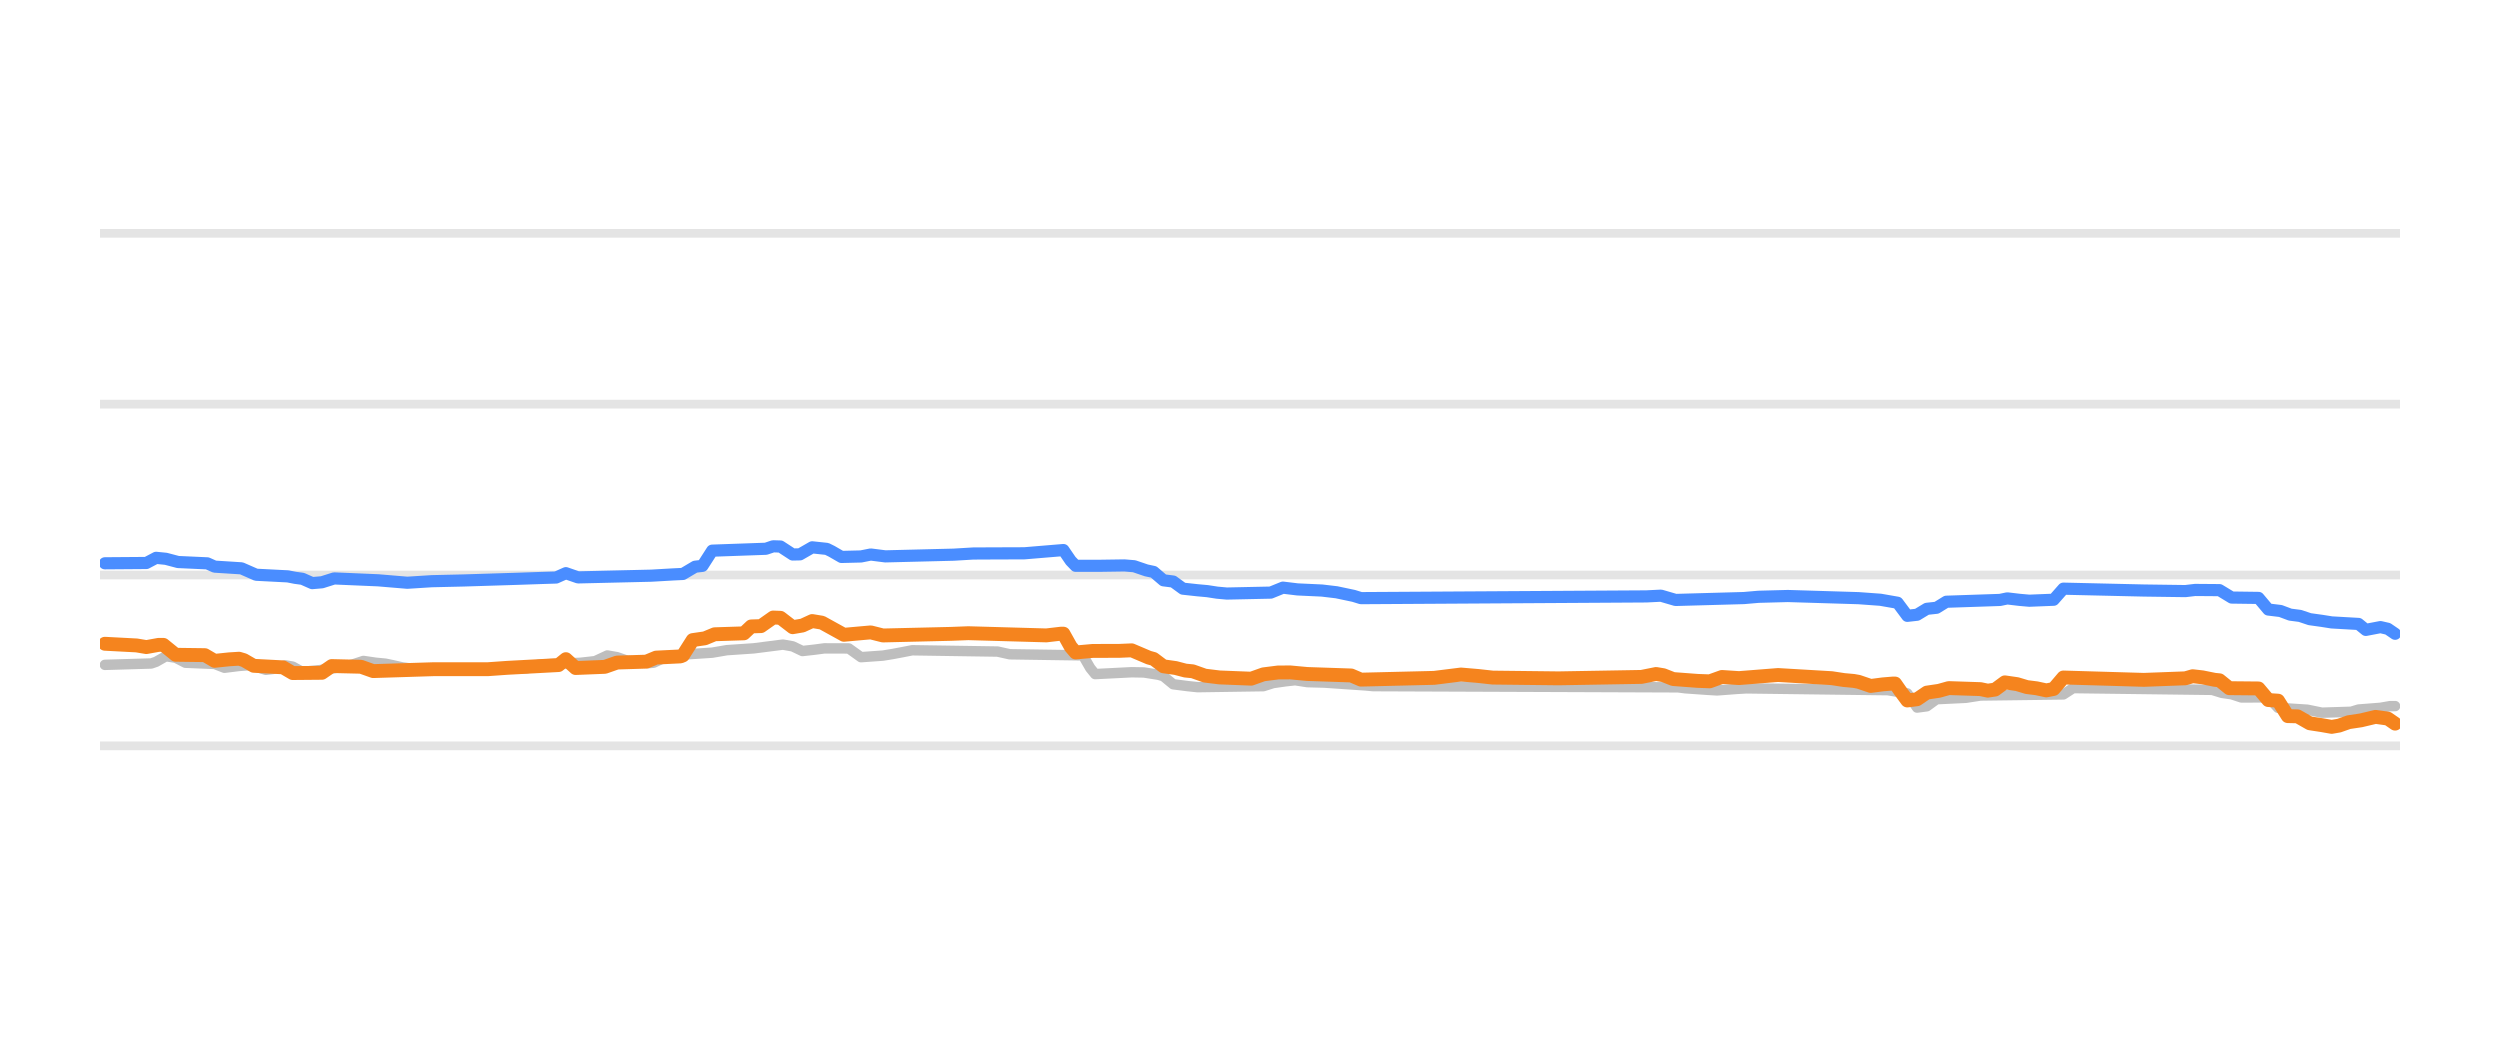
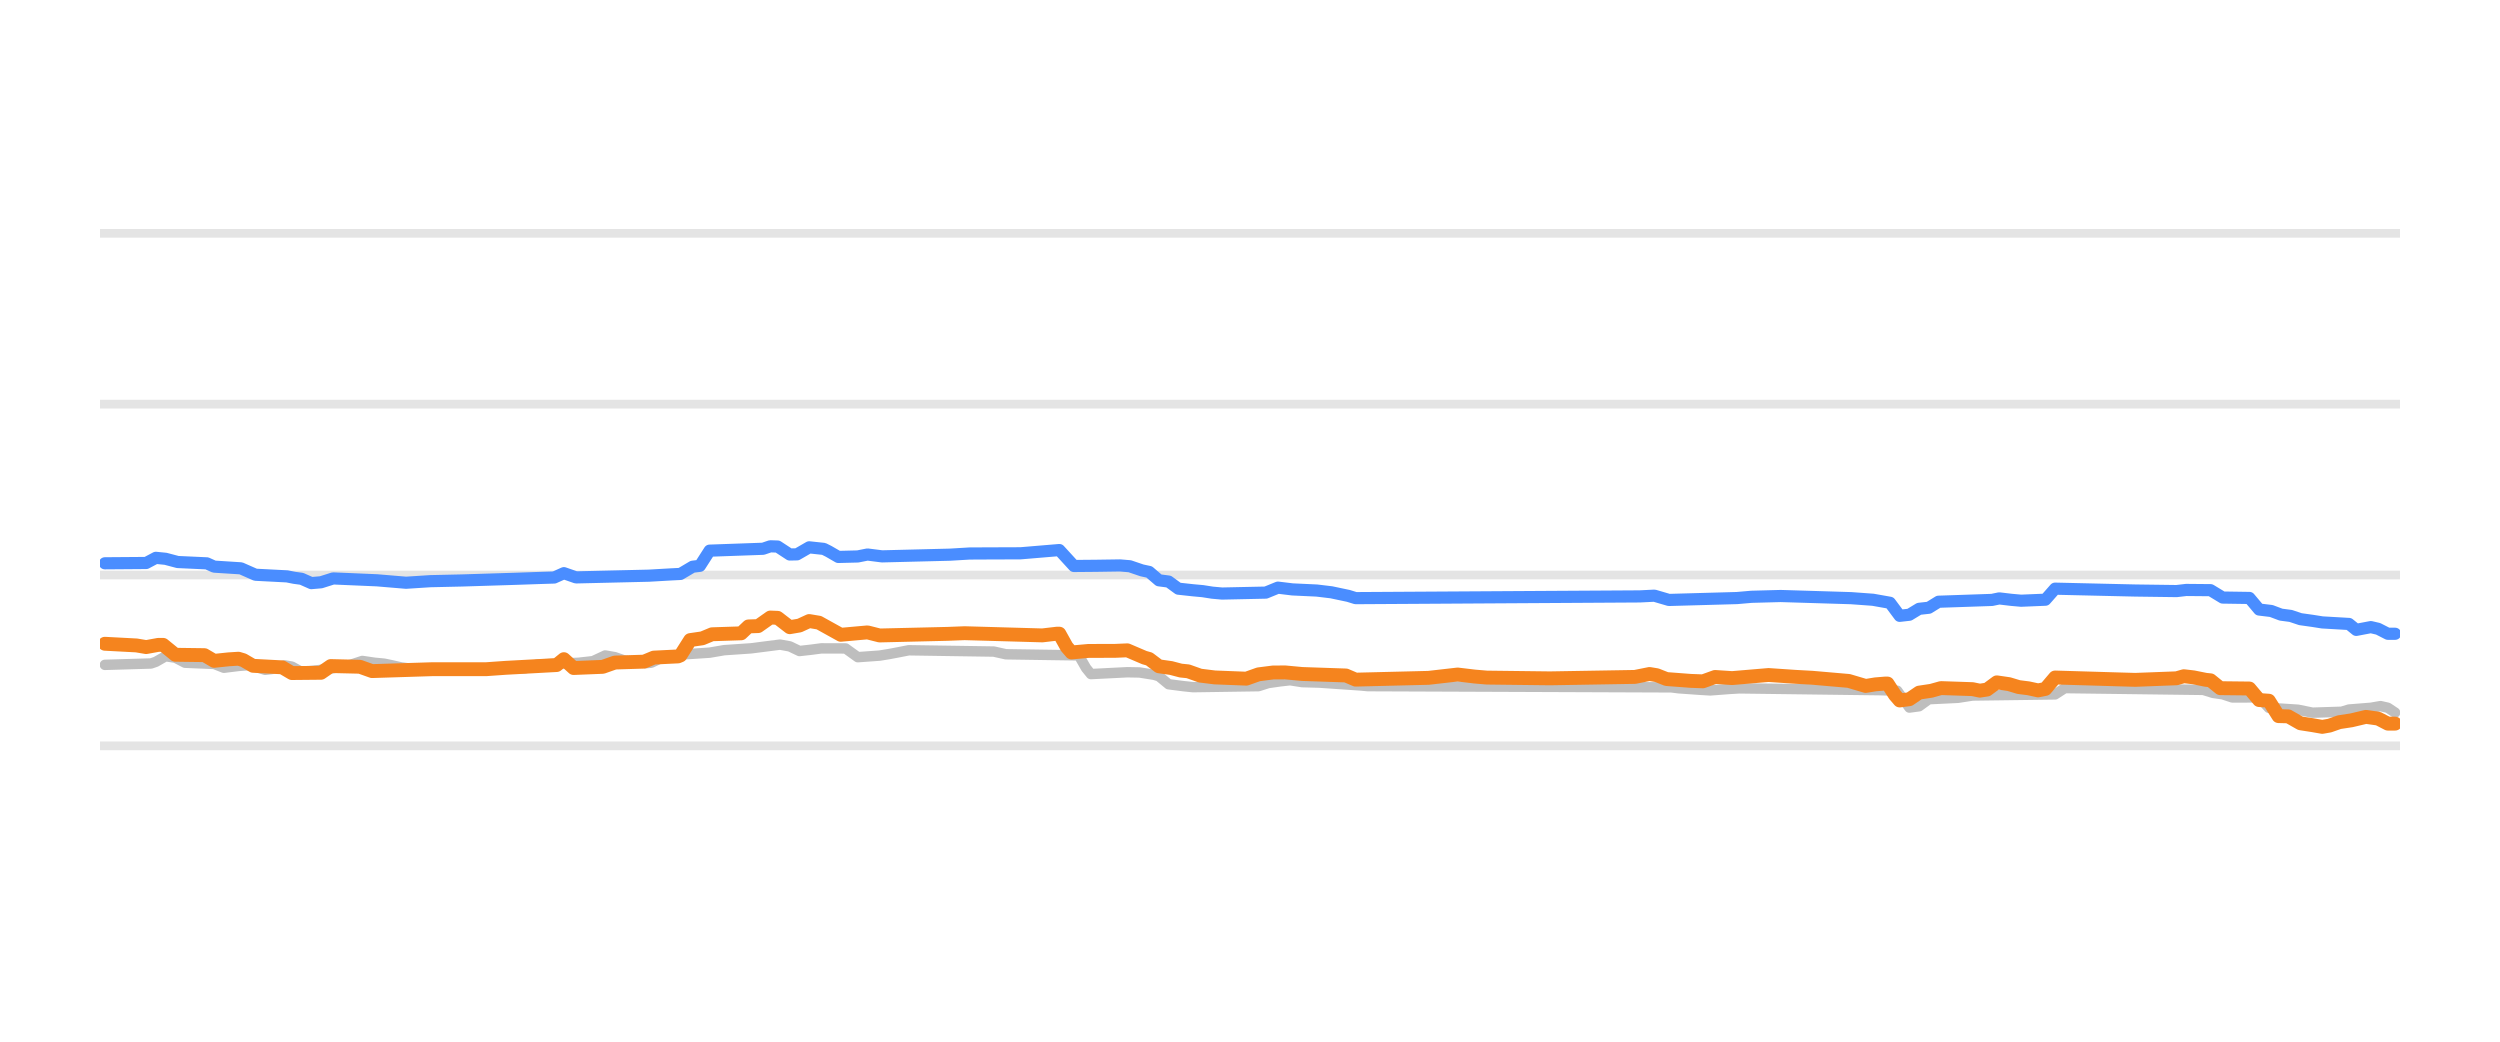
<svg xmlns="http://www.w3.org/2000/svg" width="144pt" height="60pt" viewBox="0 0 144 60" version="1.1">
  <defs>
    <style type="text/css">*{stroke-linejoin: round; stroke-linecap: butt}</style>
  </defs>
  <g id="figure_1">
    <g id="patch_1">
      <path d="M 0 60  L 144 60  L 144 0  L 0 0  L 0 60  z " style="fill: none; opacity: 0" />
    </g>
    <g id="axes_1">
      <g id="patch_2">
        <path d="M 5.76 52.8  L 138.24 52.8  L 138.24 3.6  L 5.76 3.6  L 5.76 52.8  z " style="fill: none" />
      </g>
      <g id="matplotlib.axis_1" />
      <g id="matplotlib.axis_2" />
      <g id="line2d_1">
-         <path d="M 5.76 42.96  L 138.24 42.96  " clip-path="url(#p272e293b40)" style="fill: none; stroke: #b2b2b2; stroke-opacity: 0.35; stroke-width: 0.5; stroke-linecap: square" />
+         <path d="M 5.76 42.96  L 138.24 42.96  " clip-path="url(#p15ef910634)" style="fill: none; stroke: #b2b2b2; stroke-opacity: 0.35; stroke-width: 0.5; stroke-linecap: square" />
      </g>
      <g id="line2d_2">
-         <path d="M 5.76 33.12  L 138.24 33.12  " clip-path="url(#p272e293b40)" style="fill: none; stroke: #b2b2b2; stroke-opacity: 0.35; stroke-width: 0.5; stroke-linecap: square" />
+         <path d="M 5.76 33.12  L 138.24 33.12  " clip-path="url(#p15ef910634)" style="fill: none; stroke: #b2b2b2; stroke-opacity: 0.35; stroke-width: 0.5; stroke-linecap: square" />
      </g>
      <g id="line2d_3">
-         <path d="M 5.76 23.28  L 138.24 23.28  " clip-path="url(#p272e293b40)" style="fill: none; stroke: #b2b2b2; stroke-opacity: 0.35; stroke-width: 0.5; stroke-linecap: square" />
+         <path d="M 5.76 23.28  L 138.24 23.28  " clip-path="url(#p15ef910634)" style="fill: none; stroke: #b2b2b2; stroke-opacity: 0.35; stroke-width: 0.5; stroke-linecap: square" />
      </g>
      <g id="line2d_4">
-         <path d="M 5.76 13.44  L 138.24 13.44  " clip-path="url(#p272e293b40)" style="fill: none; stroke: #b2b2b2; stroke-opacity: 0.35; stroke-width: 0.5; stroke-linecap: square" />
+         <path d="M 5.76 13.44  L 138.24 13.44  " clip-path="url(#p15ef910634)" style="fill: none; stroke: #b2b2b2; stroke-opacity: 0.35; stroke-width: 0.5; stroke-linecap: square" />
      </g>
      <g id="line2d_5">
-         <path d="M 6.042 38.296  L 8.711 38.217  L 8.992 38.12  L 9.554 37.799  L 10.116 37.884  L 10.678 38.173  L 12.364 38.243  L 12.926 38.463  L 13.769 38.359  L 14.331 38.316  L 14.612 38.369  L 15.314 38.581  L 15.735 38.531  L 16.438 38.325  L 16.859 38.397  L 17.421 38.704  L 18.405 38.599  L 19.248 38.489  L 19.809 38.35  L 20.231 38.302  L 20.933 38.07  L 21.636 38.174  L 22.198 38.227  L 22.619 38.315  L 23.181 38.443  L 23.884 38.533  L 24.446 38.581  L 30.346 38.499  L 31.048 38.276  L 33.437 38.176  L 33.999 38.114  L 34.28 38.082  L 34.982 37.755  L 35.544 37.853  L 36.106 38.05  L 36.808 38.135  L 37.37 38.197  L 37.651 38.172  L 38.354 37.838  L 39.056 37.753  L 39.618 37.686  L 41.023 37.594  L 41.866 37.45  L 43.411 37.345  L 45.097 37.13  L 45.659 37.231  L 46.221 37.499  L 46.923 37.42  L 47.485 37.346  L 48.89 37.35  L 49.593 37.853  L 50.857 37.763  L 51.419 37.671  L 51.981 37.565  L 52.543 37.455  L 57.46 37.53  L 58.162 37.686  L 62.377 37.75  L 62.798 38.48  L 63.079 38.827  L 65.186 38.721  L 65.889 38.734  L 66.732 38.867  L 67.013 38.95  L 67.575 39.413  L 68.418 39.521  L 68.98 39.58  L 72.773 39.523  L 73.335 39.344  L 74.037 39.244  L 74.599 39.181  L 75.301 39.291  L 76.285 39.318  L 78.673 39.482  L 79.095 39.521  L 96.655 39.59  L 97.077 39.644  L 98.341 39.733  L 98.903 39.767  L 100.027 39.682  L 100.589 39.649  L 108.737 39.754  L 109.861 39.941  L 110.423 40.756  L 110.985 40.682  L 111.547 40.274  L 113.233 40.193  L 114.076 40.062  L 118.852 39.998  L 119.414 39.634  L 127.422 39.736  L 127.984 39.91  L 128.546 39.99  L 129.108 40.175  L 130.653 40.167  L 131.215 40.771  L 132.901 40.879  L 133.744 41.051  L 135.429 40.998  L 135.851 40.869  L 137.115 40.77  L 137.677 40.672  L 137.958 40.672  L 137.958 40.672  " clip-path="url(#p272e293b40)" style="fill: none; stroke: #bebebe; stroke-width: 0.6; stroke-linecap: round" />
+         <path d="M 6.041 38.296  L 8.699 38.217  L 8.978 38.12  L 9.538 37.799  L 10.098 37.884  L 10.657 38.173  L 12.336 38.243  L 12.895 38.463  L 13.735 38.359  L 14.294 38.316  L 14.574 38.369  L 15.274 38.581  L 15.693 38.531  L 16.393 38.325  L 16.812 38.397  L 17.372 38.704  L 18.351 38.599  L 19.191 38.489  L 19.75 38.35  L 20.17 38.302  L 20.869 38.07  L 21.569 38.174  L 22.128 38.227  L 22.548 38.315  L 23.108 38.443  L 23.807 38.533  L 24.367 38.581  L 30.242 38.499  L 30.942 38.276  L 33.32 38.176  L 33.879 38.114  L 34.159 38.081  L 34.859 37.755  L 35.418 37.853  L 35.978 38.05  L 36.677 38.135  L 37.237 38.197  L 37.516 38.172  L 38.216 37.838  L 38.915 37.752  L 39.475 37.686  L 40.874 37.594  L 41.713 37.45  L 43.252 37.345  L 44.931 37.13  L 45.49 37.232  L 46.05 37.499  L 46.749 37.42  L 47.309 37.346  L 48.708 37.35  L 49.407 37.853  L 50.666 37.763  L 51.226 37.671  L 51.786 37.565  L 52.345 37.455  L 57.241 37.53  L 57.941 37.686  L 62.138 37.75  L 62.557 38.481  L 62.837 38.827  L 64.935 38.721  L 65.635 38.734  L 66.474 38.867  L 66.754 38.951  L 67.314 39.413  L 68.153 39.521  L 68.713 39.58  L 72.49 39.523  L 73.049 39.344  L 73.749 39.244  L 74.308 39.181  L 75.008 39.291  L 75.987 39.318  L 78.365 39.482  L 78.785 39.521  L 96.271 39.591  L 96.691 39.644  L 97.95 39.733  L 98.51 39.767  L 99.629 39.682  L 100.188 39.649  L 108.302 39.754  L 109.281 39.787  L 109.561 40.185  L 109.981 40.756  L 110.54 40.681  L 111.1 40.274  L 112.779 40.193  L 113.618 40.062  L 118.374 39.997  L 118.934 39.634  L 126.908 39.737  L 127.467 39.91  L 128.027 39.991  L 128.587 40.175  L 130.125 40.169  L 130.685 40.771  L 132.364 40.88  L 133.203 41.051  L 134.882 40.997  L 135.301 40.869  L 136.56 40.769  L 137.12 40.672  L 137.54 40.767  L 137.959 41.046  L 137.959 41.046  " clip-path="url(#p15ef910634)" style="fill: none; stroke: #bebebe; stroke-width: 0.6; stroke-linecap: round" />
      </g>
      <g id="line2d_6">
-         <path d="M 6.042 32.446  L 8.43 32.428  L 8.992 32.131  L 9.554 32.187  L 10.256 32.372  L 11.942 32.449  L 12.364 32.638  L 13.909 32.736  L 14.752 33.105  L 16.578 33.199  L 17 33.282  L 17.421 33.339  L 17.983 33.587  L 18.545 33.539  L 19.248 33.317  L 21.776 33.425  L 23.462 33.566  L 24.867 33.477  L 26.693 33.435  L 29.784 33.339  L 31.189 33.291  L 32.032 33.265  L 32.594 33.014  L 33.296 33.258  L 37.511 33.159  L 38.775 33.086  L 39.337 33.059  L 40.039 32.643  L 40.461 32.593  L 41.023 31.718  L 44.114 31.609  L 44.535 31.467  L 44.956 31.48  L 45.659 31.939  L 46.08 31.93  L 46.783 31.526  L 47.626 31.616  L 47.907 31.756  L 48.469 32.08  L 49.593 32.052  L 50.154 31.94  L 50.997 32.047  L 54.931 31.949  L 56.055 31.882  L 57.038 31.877  L 59.005 31.87  L 61.253 31.683  L 61.674 32.299  L 61.955 32.591  L 63.36 32.59  L 64.765 32.569  L 65.327 32.615  L 66.029 32.854  L 66.451 32.944  L 67.013 33.425  L 67.575 33.497  L 68.137 33.907  L 68.98 33.999  L 69.541 34.05  L 70.103 34.137  L 70.665 34.188  L 73.194 34.134  L 73.897 33.848  L 74.739 33.95  L 76.144 34.015  L 76.987 34.115  L 77.971 34.323  L 78.392 34.453  L 94.829 34.353  L 95.672 34.311  L 96.515 34.557  L 100.448 34.448  L 101.291 34.375  L 102.977 34.33  L 107.051 34.454  L 108.316 34.546  L 109.299 34.718  L 109.861 35.472  L 110.423 35.409  L 110.985 35.068  L 111.547 35.007  L 112.109 34.66  L 115.199 34.556  L 115.621 34.468  L 116.323 34.551  L 116.885 34.601  L 118.29 34.545  L 118.852 33.907  L 123.488 34.014  L 125.876 34.047  L 126.438 33.981  L 127.843 33.992  L 128.546 34.419  L 130.091 34.44  L 130.653 35.108  L 131.355 35.193  L 131.917 35.403  L 132.479 35.476  L 133.041 35.664  L 133.744 35.762  L 134.305 35.851  L 135.851 35.939  L 136.272 36.282  L 137.115 36.121  L 137.537 36.218  L 137.958 36.505  L 137.958 36.505  " clip-path="url(#p272e293b40)" style="fill: none; stroke: #4a8dff; stroke-width: 0.7; stroke-linecap: round" />
+         <path d="M 6.041 32.446  L 8.419 32.428  L 8.978 32.131  L 9.538 32.187  L 10.237 32.372  L 11.916 32.449  L 12.336 32.638  L 13.875 32.736  L 14.714 33.105  L 16.533 33.199  L 16.952 33.282  L 17.372 33.339  L 17.932 33.587  L 18.491 33.539  L 19.191 33.317  L 21.709 33.425  L 23.387 33.566  L 24.786 33.476  L 26.605 33.435  L 29.683 33.339  L 31.081 33.291  L 31.921 33.265  L 32.48 33.014  L 33.18 33.258  L 37.377 33.159  L 38.636 33.086  L 39.195 33.058  L 39.895 32.643  L 40.314 32.592  L 40.874 31.718  L 43.952 31.609  L 44.371 31.467  L 44.791 31.481  L 45.49 31.939  L 45.91 31.93  L 46.61 31.526  L 47.449 31.616  L 47.729 31.757  L 48.288 32.08  L 49.407 32.052  L 49.967 31.94  L 50.806 32.047  L 54.723 31.949  L 55.842 31.882  L 56.822 31.877  L 58.78 31.87  L 61.018 31.683  L 61.858 32.601  L 63.117 32.59  L 64.516 32.569  L 65.075 32.616  L 65.775 32.854  L 66.194 32.944  L 66.754 33.425  L 67.314 33.498  L 67.873 33.907  L 68.713 33.999  L 69.272 34.05  L 69.832 34.138  L 70.391 34.188  L 72.909 34.134  L 73.609 33.848  L 74.448 33.95  L 75.847 34.015  L 76.686 34.116  L 77.666 34.323  L 78.085 34.453  L 94.453 34.353  L 95.292 34.311  L 96.131 34.557  L 100.048 34.448  L 100.888 34.375  L 102.567 34.33  L 106.623 34.454  L 107.882 34.546  L 108.862 34.72  L 109.421 35.472  L 109.981 35.408  L 110.54 35.068  L 111.1 35.006  L 111.66 34.66  L 114.737 34.555  L 115.157 34.468  L 115.856 34.551  L 116.416 34.601  L 117.815 34.543  L 118.374 33.907  L 122.991 34.014  L 125.369 34.046  L 125.929 33.981  L 127.327 33.994  L 128.027 34.419  L 129.566 34.442  L 130.125 35.108  L 130.825 35.193  L 131.384 35.403  L 131.944 35.477  L 132.504 35.664  L 133.203 35.762  L 133.763 35.851  L 135.301 35.94  L 135.721 36.281  L 136.56 36.121  L 136.98 36.219  L 137.54 36.505  L 137.959 36.505  L 137.959 36.505  " clip-path="url(#p15ef910634)" style="fill: none; stroke: #4a8dff; stroke-width: 0.7; stroke-linecap: round" />
      </g>
      <g id="line2d_7">
-         <path d="M 6.042 37.081  L 7.868 37.177  L 8.43 37.272  L 9.133 37.145  L 9.414 37.145  L 10.116 37.715  L 11.802 37.737  L 12.364 38.065  L 13.207 37.977  L 13.769 37.942  L 14.05 38.025  L 14.612 38.35  L 16.297 38.438  L 16.859 38.768  L 18.545 38.753  L 19.107 38.365  L 20.793 38.405  L 21.495 38.655  L 25.007 38.545  L 26.131 38.546  L 28.098 38.546  L 29.222 38.467  L 32.172 38.308  L 32.594 37.968  L 33.156 38.478  L 34.841 38.41  L 35.544 38.163  L 37.23 38.111  L 37.792 37.878  L 39.197 37.809  L 39.337 37.752  L 39.899 36.869  L 40.601 36.767  L 41.163 36.534  L 42.849 36.48  L 43.271 36.082  L 43.833 36.064  L 44.535 35.57  L 44.956 35.586  L 45.659 36.126  L 46.221 36.03  L 46.783 35.772  L 47.345 35.866  L 48.609 36.564  L 49.733 36.463  L 50.154 36.426  L 50.857 36.603  L 54.79 36.51  L 55.774 36.472  L 60.269 36.599  L 61.112 36.5  L 61.253 36.5  L 61.674 37.254  L 61.955 37.582  L 62.939 37.494  L 64.484 37.489  L 65.186 37.459  L 66.17 37.878  L 66.451 37.956  L 67.013 38.379  L 67.715 38.478  L 68.277 38.625  L 68.699 38.667  L 69.401 38.916  L 70.244 39.02  L 72.07 39.092  L 72.773 38.842  L 73.616 38.735  L 74.318 38.731  L 75.301 38.822  L 77.83 38.907  L 78.392 39.147  L 82.607 39.045  L 84.152 38.852  L 85.135 38.936  L 85.978 39.029  L 89.771 39.073  L 94.548 38.99  L 95.391 38.822  L 95.812 38.892  L 96.374 39.113  L 97.779 39.219  L 98.482 39.245  L 99.184 38.993  L 100.167 39.058  L 102.415 38.881  L 105.506 39.063  L 106.208 39.17  L 106.77 39.221  L 107.051 39.272  L 107.754 39.511  L 108.456 39.419  L 109.018 39.373  L 109.159 39.373  L 109.439 39.775  L 109.861 40.347  L 110.423 40.277  L 110.985 39.895  L 111.687 39.791  L 112.249 39.634  L 114.076 39.694  L 114.497 39.782  L 114.918 39.719  L 115.48 39.304  L 116.183 39.406  L 116.745 39.575  L 117.307 39.646  L 117.869 39.767  L 118.29 39.684  L 118.852 39.024  L 122.505 39.131  L 123.488 39.16  L 125.876 39.071  L 126.298 38.95  L 126.86 39.015  L 127.562 39.157  L 127.843 39.185  L 128.405 39.639  L 130.091 39.655  L 130.653 40.323  L 131.215 40.358  L 131.777 41.248  L 132.339 41.261  L 133.041 41.661  L 133.744 41.769  L 134.305 41.868  L 134.727 41.795  L 135.289 41.597  L 135.991 41.492  L 136.834 41.292  L 137.537 41.39  L 137.958 41.681  L 137.958 41.681  " clip-path="url(#p272e293b40)" style="fill: none; stroke: #f5841e; stroke-width: 0.8; stroke-linecap: round" />
+         <path d="M 6.041 37.081  L 7.859 37.177  L 8.419 37.272  L 9.118 37.145  L 9.398 37.145  L 10.098 37.715  L 11.776 37.737  L 12.336 38.065  L 13.175 37.977  L 13.735 37.942  L 14.015 38.025  L 14.574 38.35  L 16.253 38.438  L 16.812 38.768  L 18.491 38.752  L 19.051 38.365  L 20.729 38.405  L 21.429 38.655  L 24.926 38.545  L 26.045 38.546  L 28.004 38.546  L 29.123 38.467  L 32.061 38.307  L 32.48 37.968  L 33.04 38.478  L 34.719 38.41  L 35.418 38.163  L 37.097 38.111  L 37.656 37.878  L 39.055 37.809  L 39.195 37.751  L 39.755 36.869  L 40.454 36.767  L 41.014 36.534  L 42.693 36.479  L 43.112 36.082  L 43.672 36.063  L 44.371 35.57  L 44.791 35.587  L 45.49 36.126  L 46.05 36.03  L 46.61 35.772  L 47.169 35.866  L 48.428 36.564  L 49.547 36.463  L 49.967 36.426  L 50.666 36.603  L 54.583 36.51  L 55.563 36.472  L 60.039 36.599  L 60.879 36.5  L 61.018 36.5  L 61.438 37.255  L 61.718 37.582  L 62.697 37.494  L 64.236 37.489  L 64.935 37.459  L 65.915 37.878  L 66.194 37.957  L 66.754 38.379  L 67.453 38.478  L 68.013 38.625  L 68.433 38.668  L 69.132 38.916  L 69.972 39.02  L 71.79 39.091  L 72.49 38.842  L 73.329 38.735  L 74.028 38.731  L 75.008 38.822  L 77.526 38.908  L 78.085 39.147  L 82.282 39.044  L 83.961 38.852  L 84.94 38.969  L 85.64 39.029  L 89.277 39.073  L 94.173 38.99  L 95.012 38.822  L 95.432 38.892  L 95.992 39.113  L 97.39 39.219  L 98.09 39.245  L 98.789 38.993  L 99.769 39.058  L 101.867 38.881  L 103.406 38.985  L 104.385 39.039  L 106.484 39.221  L 107.463 39.511  L 108.022 39.419  L 108.582 39.373  L 108.722 39.373  L 109.141 40.02  L 109.421 40.347  L 109.981 40.275  L 110.54 39.895  L 111.24 39.79  L 111.799 39.634  L 113.618 39.695  L 114.038 39.782  L 114.457 39.718  L 115.017 39.304  L 115.716 39.406  L 116.276 39.575  L 116.836 39.646  L 117.395 39.767  L 117.815 39.682  L 118.374 39.024  L 122.012 39.132  L 122.991 39.16  L 125.369 39.07  L 125.789 38.95  L 126.348 39.016  L 127.048 39.157  L 127.327 39.186  L 127.887 39.639  L 129.566 39.658  L 130.125 40.323  L 130.685 40.361  L 131.244 41.248  L 131.804 41.262  L 132.504 41.661  L 133.203 41.77  L 133.763 41.868  L 134.182 41.794  L 134.742 41.597  L 135.441 41.491  L 136.281 41.292  L 136.98 41.391  L 137.54 41.681  L 137.959 41.681  L 137.959 41.681  " clip-path="url(#p15ef910634)" style="fill: none; stroke: #f5841e; stroke-width: 0.8; stroke-linecap: round" />
      </g>
    </g>
  </g>
  <defs>
-     <clipPath id="p272e293b40">
+     <clipPath id="p15ef910634">
      <rect x="5.76" y="3.6" width="132.48" height="49.2" />
    </clipPath>
  </defs>
</svg>
